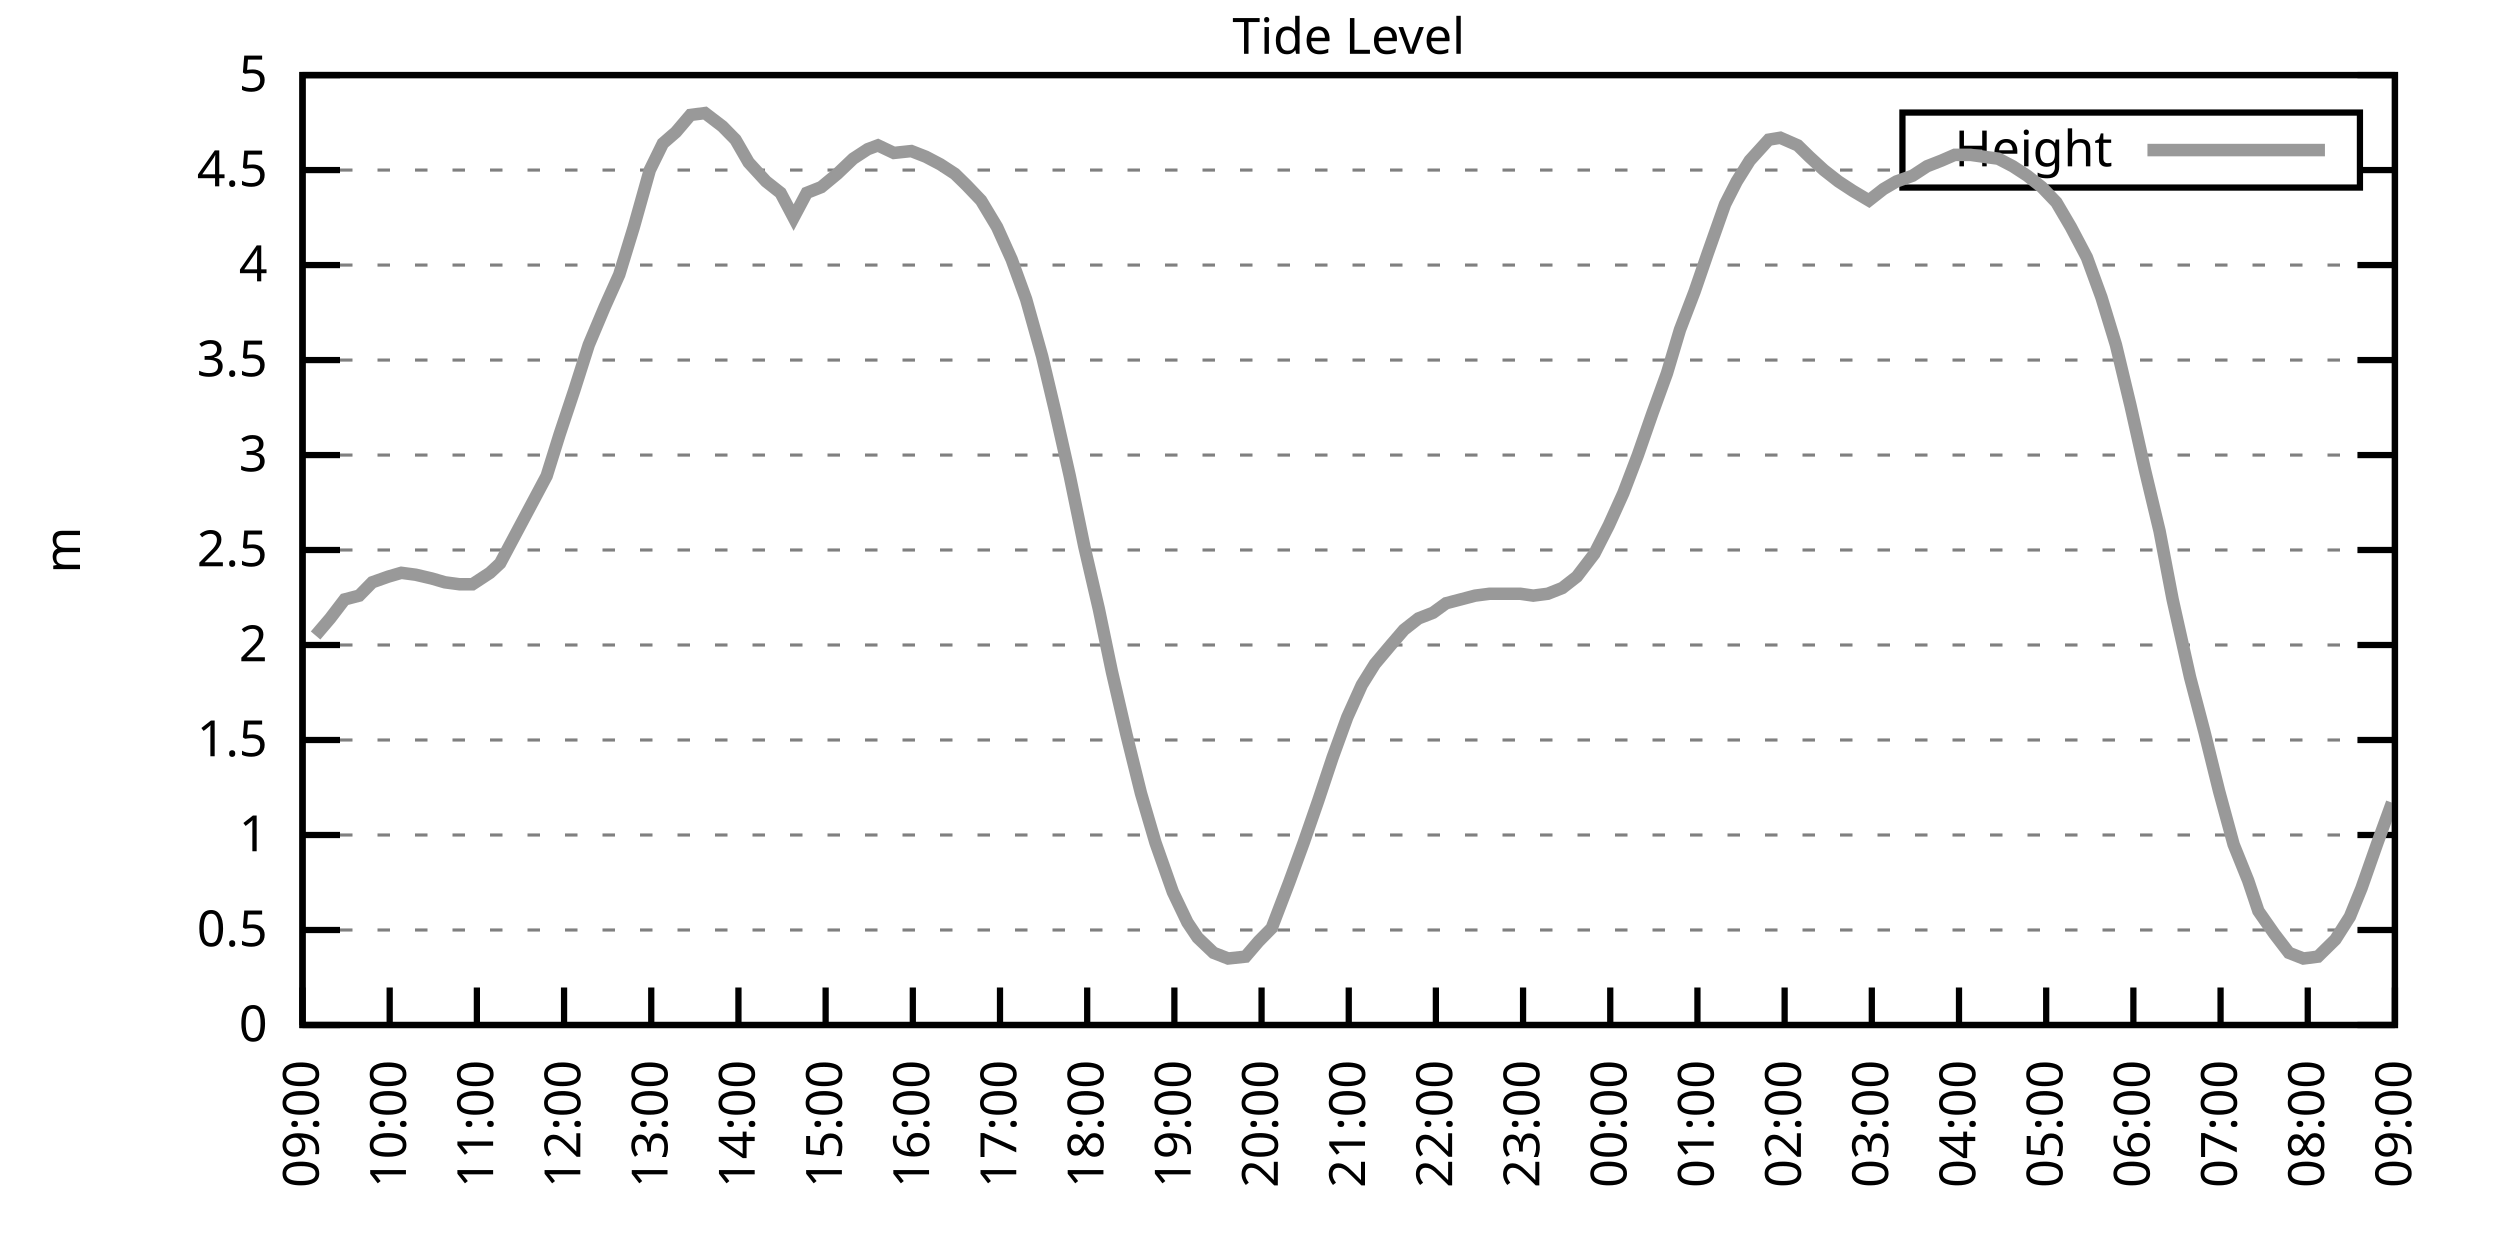
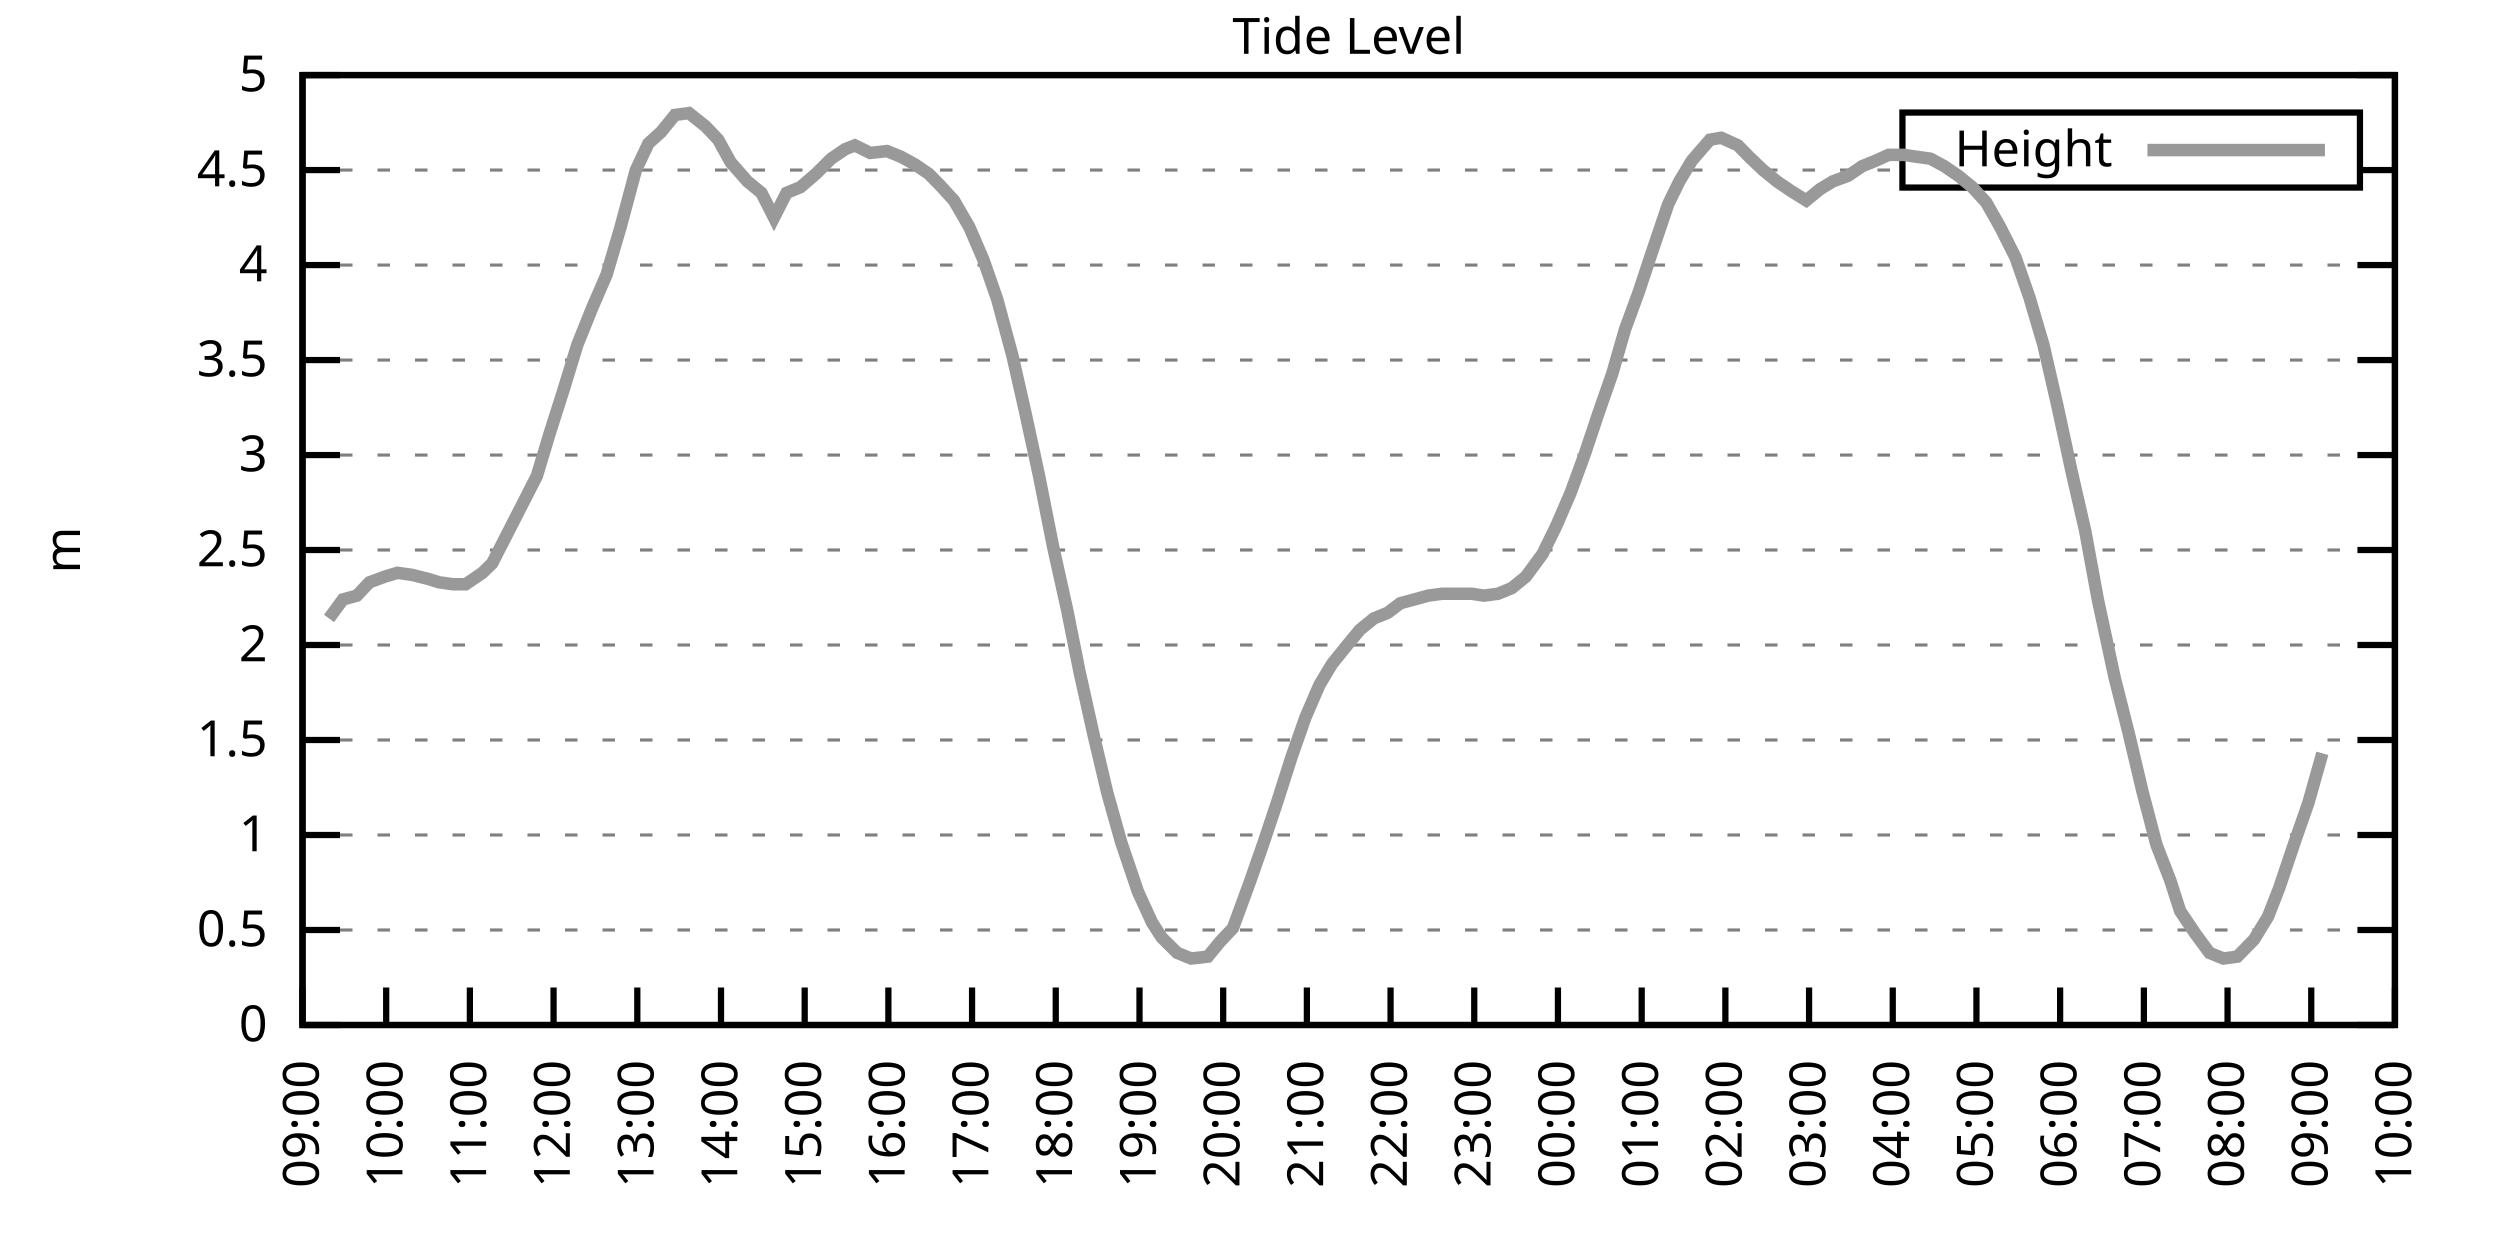
<svg xmlns="http://www.w3.org/2000/svg" xmlns:xlink="http://www.w3.org/1999/xlink" width="400" height="200" viewBox="0 0 400 200">
  <g id="gnuplot_canvas">
    <rect x="0" y="0" width="400" height="200" fill="none" />
    <defs>
      <circle id="gpDot" r="0.5" stroke-width="0.5" stroke="currentColor" />
      <path id="gpPt0" stroke-width="0.333" stroke="currentColor" d="M-1,0 h2 M0,-1 v2" />
      <path id="gpPt1" stroke-width="0.333" stroke="currentColor" d="M-1,-1 L1,1 M1,-1 L-1,1" />
      <path id="gpPt2" stroke-width="0.333" stroke="currentColor" d="M-1,0 L1,0 M0,-1 L0,1 M-1,-1 L1,1 M-1,1 L1,-1" />
      <rect id="gpPt3" stroke-width="0.333" stroke="currentColor" x="-1" y="-1" width="2" height="2" />
      <rect id="gpPt4" stroke-width="0.333" stroke="currentColor" fill="currentColor" x="-1" y="-1" width="2" height="2" />
      <circle id="gpPt5" stroke-width="0.333" stroke="currentColor" cx="0" cy="0" r="1" />
      <use xlink:href="#gpPt5" id="gpPt6" fill="currentColor" stroke="none" />
      <path id="gpPt7" stroke-width="0.333" stroke="currentColor" d="M0,-1.33 L-1.33,0.67 L1.33,0.67 z" />
      <use xlink:href="#gpPt7" id="gpPt8" fill="currentColor" stroke="none" />
      <use xlink:href="#gpPt7" id="gpPt9" stroke="currentColor" transform="rotate(180)" />
      <use xlink:href="#gpPt9" id="gpPt10" fill="currentColor" stroke="none" />
      <use xlink:href="#gpPt3" id="gpPt11" stroke="currentColor" transform="rotate(45)" />
      <use xlink:href="#gpPt11" id="gpPt12" fill="currentColor" stroke="none" />
      <path id="gpPt13" stroke-width="0.333" stroke="currentColor" d="M0,1.330 L1.265,0.411 L0.782,-1.067 L-0.782,-1.076 L-1.265,0.411 z" />
      <use xlink:href="#gpPt13" id="gpPt14" fill="currentColor" stroke="none" />
      <filter id="textbox" filterUnits="objectBoundingBox" x="0" y="0" height="1" width="1">
        <feFlood flood-color="white" flood-opacity="1" result="bgnd" />
        <feComposite in="SourceGraphic" in2="bgnd" operator="atop" />
      </filter>
      <filter id="greybox" filterUnits="objectBoundingBox" x="0" y="0" height="1" width="1">
        <feFlood flood-color="lightgrey" flood-opacity="1" result="grey" />
        <feComposite in="SourceGraphic" in2="grey" operator="atop" />
      </filter>
    </defs>
    <g fill="none" color="white" stroke="currentColor" stroke-width="1.00" stroke-linecap="butt" stroke-linejoin="miter">
</g>
    <g fill="none" color="black" stroke="currentColor" stroke-width="1.00" stroke-linecap="butt" stroke-linejoin="miter">
      <g stroke="none" shape-rendering="crispEdges">
        <polygon fill="rgb(255, 255, 255)" points="48.40,164.00 383.18,164.00 383.18,12.02 48.40,12.02 " />
      </g>
    </g>
    <g fill="none" color="black" stroke="currentColor" stroke-width="1.00" stroke-linecap="butt" stroke-linejoin="miter">
</g>
    <g fill="none" color="black" stroke="black" stroke-width="0.50" stroke-linecap="butt" stroke-linejoin="miter">
</g>
    <g fill="none" color="gray" stroke="currentColor" stroke-width="0.50" stroke-linecap="butt" stroke-linejoin="miter">
      <path stroke="gray" stroke-dasharray="2,4" class="gridline" d="M48.40,164.00 L383.19,164.00  " />
    </g>
    <g fill="none" color="gray" stroke="gray" stroke-width="1.00" stroke-linecap="butt" stroke-linejoin="miter">
</g>
    <g fill="none" color="black" stroke="currentColor" stroke-width="1.00" stroke-linecap="butt" stroke-linejoin="miter">
      <path stroke="black" d="M48.40,164.00 L54.40,164.00 M383.19,164.00 L377.19,164.00  " />
      <g transform="translate(42.80,166.60)" stroke="none" fill="black" font-family="Sans" font-size="8.00" text-anchor="end">
        <text>
          <tspan font-family="Sans"> 0</tspan>
        </text>
      </g>
    </g>
    <g fill="none" color="black" stroke="currentColor" stroke-width="1.00" stroke-linecap="butt" stroke-linejoin="miter">
</g>
    <g fill="none" color="black" stroke="black" stroke-width="0.50" stroke-linecap="butt" stroke-linejoin="miter">
</g>
    <g fill="none" color="gray" stroke="currentColor" stroke-width="0.50" stroke-linecap="butt" stroke-linejoin="miter">
      <path stroke="gray" stroke-dasharray="2,4" class="gridline" d="M48.40,148.80 L383.19,148.80  " />
    </g>
    <g fill="none" color="gray" stroke="gray" stroke-width="1.00" stroke-linecap="butt" stroke-linejoin="miter">
</g>
    <g fill="none" color="black" stroke="currentColor" stroke-width="1.00" stroke-linecap="butt" stroke-linejoin="miter">
      <path stroke="black" d="M48.40,148.80 L54.40,148.80 M383.19,148.80 L377.19,148.80  " />
      <g transform="translate(42.80,151.40)" stroke="none" fill="black" font-family="Sans" font-size="8.00" text-anchor="end">
        <text>
          <tspan font-family="Sans"> 0.5</tspan>
        </text>
      </g>
    </g>
    <g fill="none" color="black" stroke="currentColor" stroke-width="1.00" stroke-linecap="butt" stroke-linejoin="miter">
</g>
    <g fill="none" color="black" stroke="black" stroke-width="0.50" stroke-linecap="butt" stroke-linejoin="miter">
</g>
    <g fill="none" color="gray" stroke="currentColor" stroke-width="0.50" stroke-linecap="butt" stroke-linejoin="miter">
      <path stroke="gray" stroke-dasharray="2,4" class="gridline" d="M48.40,133.60 L383.19,133.60  " />
    </g>
    <g fill="none" color="gray" stroke="gray" stroke-width="1.00" stroke-linecap="butt" stroke-linejoin="miter">
</g>
    <g fill="none" color="black" stroke="currentColor" stroke-width="1.00" stroke-linecap="butt" stroke-linejoin="miter">
      <path stroke="black" d="M48.40,133.60 L54.40,133.60 M383.19,133.60 L377.19,133.60  " />
      <g transform="translate(42.80,136.20)" stroke="none" fill="black" font-family="Sans" font-size="8.00" text-anchor="end">
        <text>
          <tspan font-family="Sans"> 1</tspan>
        </text>
      </g>
    </g>
    <g fill="none" color="black" stroke="currentColor" stroke-width="1.00" stroke-linecap="butt" stroke-linejoin="miter">
</g>
    <g fill="none" color="black" stroke="black" stroke-width="0.50" stroke-linecap="butt" stroke-linejoin="miter">
</g>
    <g fill="none" color="gray" stroke="currentColor" stroke-width="0.50" stroke-linecap="butt" stroke-linejoin="miter">
      <path stroke="gray" stroke-dasharray="2,4" class="gridline" d="M48.40,118.40 L383.19,118.40  " />
    </g>
    <g fill="none" color="gray" stroke="gray" stroke-width="1.00" stroke-linecap="butt" stroke-linejoin="miter">
</g>
    <g fill="none" color="black" stroke="currentColor" stroke-width="1.00" stroke-linecap="butt" stroke-linejoin="miter">
      <path stroke="black" d="M48.40,118.40 L54.40,118.40 M383.19,118.40 L377.19,118.40  " />
      <g transform="translate(42.80,121.00)" stroke="none" fill="black" font-family="Sans" font-size="8.00" text-anchor="end">
        <text>
          <tspan font-family="Sans"> 1.5</tspan>
        </text>
      </g>
    </g>
    <g fill="none" color="black" stroke="currentColor" stroke-width="1.00" stroke-linecap="butt" stroke-linejoin="miter">
</g>
    <g fill="none" color="black" stroke="black" stroke-width="0.50" stroke-linecap="butt" stroke-linejoin="miter">
</g>
    <g fill="none" color="gray" stroke="currentColor" stroke-width="0.50" stroke-linecap="butt" stroke-linejoin="miter">
      <path stroke="gray" stroke-dasharray="2,4" class="gridline" d="M48.40,103.20 L383.19,103.20  " />
    </g>
    <g fill="none" color="gray" stroke="gray" stroke-width="1.00" stroke-linecap="butt" stroke-linejoin="miter">
</g>
    <g fill="none" color="black" stroke="currentColor" stroke-width="1.00" stroke-linecap="butt" stroke-linejoin="miter">
      <path stroke="black" d="M48.40,103.20 L54.40,103.20 M383.19,103.20 L377.19,103.20  " />
      <g transform="translate(42.80,105.80)" stroke="none" fill="black" font-family="Sans" font-size="8.00" text-anchor="end">
        <text>
          <tspan font-family="Sans"> 2</tspan>
        </text>
      </g>
    </g>
    <g fill="none" color="black" stroke="currentColor" stroke-width="1.00" stroke-linecap="butt" stroke-linejoin="miter">
</g>
    <g fill="none" color="black" stroke="black" stroke-width="0.50" stroke-linecap="butt" stroke-linejoin="miter">
</g>
    <g fill="none" color="gray" stroke="currentColor" stroke-width="0.50" stroke-linecap="butt" stroke-linejoin="miter">
      <path stroke="gray" stroke-dasharray="2,4" class="gridline" d="M48.40,88.00 L383.19,88.00  " />
    </g>
    <g fill="none" color="gray" stroke="gray" stroke-width="1.00" stroke-linecap="butt" stroke-linejoin="miter">
</g>
    <g fill="none" color="black" stroke="currentColor" stroke-width="1.00" stroke-linecap="butt" stroke-linejoin="miter">
      <path stroke="black" d="M48.40,88.00 L54.40,88.00 M383.19,88.00 L377.19,88.00  " />
      <g transform="translate(42.80,90.60)" stroke="none" fill="black" font-family="Sans" font-size="8.00" text-anchor="end">
        <text>
          <tspan font-family="Sans"> 2.5</tspan>
        </text>
      </g>
    </g>
    <g fill="none" color="black" stroke="currentColor" stroke-width="1.00" stroke-linecap="butt" stroke-linejoin="miter">
</g>
    <g fill="none" color="black" stroke="black" stroke-width="0.50" stroke-linecap="butt" stroke-linejoin="miter">
</g>
    <g fill="none" color="gray" stroke="currentColor" stroke-width="0.50" stroke-linecap="butt" stroke-linejoin="miter">
      <path stroke="gray" stroke-dasharray="2,4" class="gridline" d="M48.40,72.81 L383.19,72.81  " />
    </g>
    <g fill="none" color="gray" stroke="gray" stroke-width="1.00" stroke-linecap="butt" stroke-linejoin="miter">
</g>
    <g fill="none" color="black" stroke="currentColor" stroke-width="1.00" stroke-linecap="butt" stroke-linejoin="miter">
      <path stroke="black" d="M48.40,72.81 L54.40,72.81 M383.19,72.81 L377.19,72.81  " />
      <g transform="translate(42.80,75.41)" stroke="none" fill="black" font-family="Sans" font-size="8.00" text-anchor="end">
        <text>
          <tspan font-family="Sans"> 3</tspan>
        </text>
      </g>
    </g>
    <g fill="none" color="black" stroke="currentColor" stroke-width="1.00" stroke-linecap="butt" stroke-linejoin="miter">
</g>
    <g fill="none" color="black" stroke="black" stroke-width="0.50" stroke-linecap="butt" stroke-linejoin="miter">
</g>
    <g fill="none" color="gray" stroke="currentColor" stroke-width="0.50" stroke-linecap="butt" stroke-linejoin="miter">
      <path stroke="gray" stroke-dasharray="2,4" class="gridline" d="M48.40,57.61 L383.19,57.61  " />
    </g>
    <g fill="none" color="gray" stroke="gray" stroke-width="1.00" stroke-linecap="butt" stroke-linejoin="miter">
</g>
    <g fill="none" color="black" stroke="currentColor" stroke-width="1.00" stroke-linecap="butt" stroke-linejoin="miter">
      <path stroke="black" d="M48.40,57.61 L54.40,57.61 M383.19,57.61 L377.19,57.61  " />
      <g transform="translate(42.80,60.21)" stroke="none" fill="black" font-family="Sans" font-size="8.00" text-anchor="end">
        <text>
          <tspan font-family="Sans"> 3.5</tspan>
        </text>
      </g>
    </g>
    <g fill="none" color="black" stroke="currentColor" stroke-width="1.00" stroke-linecap="butt" stroke-linejoin="miter">
</g>
    <g fill="none" color="black" stroke="black" stroke-width="0.50" stroke-linecap="butt" stroke-linejoin="miter">
</g>
    <g fill="none" color="gray" stroke="currentColor" stroke-width="0.50" stroke-linecap="butt" stroke-linejoin="miter">
      <path stroke="gray" stroke-dasharray="2,4" class="gridline" d="M48.40,42.41 L383.19,42.41  " />
    </g>
    <g fill="none" color="gray" stroke="gray" stroke-width="1.00" stroke-linecap="butt" stroke-linejoin="miter">
</g>
    <g fill="none" color="black" stroke="currentColor" stroke-width="1.00" stroke-linecap="butt" stroke-linejoin="miter">
      <path stroke="black" d="M48.40,42.41 L54.40,42.41 M383.19,42.41 L377.19,42.41  " />
      <g transform="translate(42.80,45.01)" stroke="none" fill="black" font-family="Sans" font-size="8.00" text-anchor="end">
        <text>
          <tspan font-family="Sans"> 4</tspan>
        </text>
      </g>
    </g>
    <g fill="none" color="black" stroke="currentColor" stroke-width="1.00" stroke-linecap="butt" stroke-linejoin="miter">
</g>
    <g fill="none" color="black" stroke="black" stroke-width="0.50" stroke-linecap="butt" stroke-linejoin="miter">
</g>
    <g fill="none" color="gray" stroke="currentColor" stroke-width="0.50" stroke-linecap="butt" stroke-linejoin="miter">
      <path stroke="gray" stroke-dasharray="2,4" class="gridline" d="M48.40,27.21 L304.39,27.21 M377.59,27.21 L383.19,27.21  " />
    </g>
    <g fill="none" color="gray" stroke="gray" stroke-width="1.00" stroke-linecap="butt" stroke-linejoin="miter">
</g>
    <g fill="none" color="black" stroke="currentColor" stroke-width="1.00" stroke-linecap="butt" stroke-linejoin="miter">
      <path stroke="black" d="M48.40,27.21 L54.40,27.21 M383.19,27.21 L377.19,27.21  " />
      <g transform="translate(42.80,29.81)" stroke="none" fill="black" font-family="Sans" font-size="8.00" text-anchor="end">
        <text>
          <tspan font-family="Sans"> 4.5</tspan>
        </text>
      </g>
    </g>
    <g fill="none" color="black" stroke="currentColor" stroke-width="1.00" stroke-linecap="butt" stroke-linejoin="miter">
</g>
    <g fill="none" color="black" stroke="black" stroke-width="0.50" stroke-linecap="butt" stroke-linejoin="miter">
</g>
    <g fill="none" color="gray" stroke="currentColor" stroke-width="0.50" stroke-linecap="butt" stroke-linejoin="miter">
      <path stroke="gray" stroke-dasharray="2,4" class="gridline" d="M48.40,12.01 L383.19,12.01  " />
    </g>
    <g fill="none" color="gray" stroke="gray" stroke-width="1.00" stroke-linecap="butt" stroke-linejoin="miter">
</g>
    <g fill="none" color="black" stroke="currentColor" stroke-width="1.00" stroke-linecap="butt" stroke-linejoin="miter">
      <path stroke="black" d="M48.40,12.01 L54.40,12.01 M383.19,12.01 L377.19,12.01  " />
      <g transform="translate(42.80,14.61)" stroke="none" fill="black" font-family="Sans" font-size="8.00" text-anchor="end">
        <text>
          <tspan font-family="Sans"> 5</tspan>
        </text>
      </g>
    </g>
    <g fill="none" color="black" stroke="currentColor" stroke-width="1.00" stroke-linecap="butt" stroke-linejoin="miter">
      <path stroke="black" d="M48.40,164.00 L48.40,158.00  " />
      <g transform="translate(51.00,169.60) rotate(270.00)" stroke="none" fill="black" font-family="Sans" font-size="8.00" text-anchor="end">
        <text>
          <tspan font-family="Sans">09:00</tspan>
        </text>
      </g>
    </g>
    <g fill="none" color="black" stroke="currentColor" stroke-width="1.00" stroke-linecap="butt" stroke-linejoin="miter">
-       <path stroke="black" d="M62.35,164.00 L62.35,158.00  " />
-       <g transform="translate(64.95,169.60) rotate(270.00)" stroke="none" fill="black" font-family="Sans" font-size="8.00" text-anchor="end">
+       <path stroke="black" d="M61.79,164.00 L61.79,158.00  " />
+       <g transform="translate(64.39,169.60) rotate(270.00)" stroke="none" fill="black" font-family="Sans" font-size="8.00" text-anchor="end">
        <text>
          <tspan font-family="Sans">10:00</tspan>
        </text>
      </g>
    </g>
    <g fill="none" color="black" stroke="currentColor" stroke-width="1.00" stroke-linecap="butt" stroke-linejoin="miter">
-       <path stroke="black" d="M76.30,164.00 L76.30,158.00  " />
-       <g transform="translate(78.90,169.60) rotate(270.00)" stroke="none" fill="black" font-family="Sans" font-size="8.00" text-anchor="end">
+       <path stroke="black" d="M75.18,164.00 L75.18,158.00  " />
+       <g transform="translate(77.78,169.60) rotate(270.00)" stroke="none" fill="black" font-family="Sans" font-size="8.00" text-anchor="end">
        <text>
          <tspan font-family="Sans">11:00</tspan>
        </text>
      </g>
    </g>
    <g fill="none" color="black" stroke="currentColor" stroke-width="1.00" stroke-linecap="butt" stroke-linejoin="miter">
-       <path stroke="black" d="M90.25,164.00 L90.25,158.00  " />
-       <g transform="translate(92.85,169.60) rotate(270.00)" stroke="none" fill="black" font-family="Sans" font-size="8.00" text-anchor="end">
+       <path stroke="black" d="M88.57,164.00 L88.57,158.00  " />
+       <g transform="translate(91.17,169.60) rotate(270.00)" stroke="none" fill="black" font-family="Sans" font-size="8.00" text-anchor="end">
        <text>
          <tspan font-family="Sans">12:00</tspan>
        </text>
      </g>
    </g>
    <g fill="none" color="black" stroke="currentColor" stroke-width="1.00" stroke-linecap="butt" stroke-linejoin="miter">
-       <path stroke="black" d="M104.20,164.00 L104.20,158.00  " />
-       <g transform="translate(106.80,169.60) rotate(270.00)" stroke="none" fill="black" font-family="Sans" font-size="8.00" text-anchor="end">
+       <path stroke="black" d="M101.97,164.00 L101.97,158.00  " />
+       <g transform="translate(104.57,169.60) rotate(270.00)" stroke="none" fill="black" font-family="Sans" font-size="8.00" text-anchor="end">
        <text>
          <tspan font-family="Sans">13:00</tspan>
        </text>
      </g>
    </g>
    <g fill="none" color="black" stroke="currentColor" stroke-width="1.00" stroke-linecap="butt" stroke-linejoin="miter">
-       <path stroke="black" d="M118.15,164.00 L118.15,158.00  " />
-       <g transform="translate(120.75,169.60) rotate(270.00)" stroke="none" fill="black" font-family="Sans" font-size="8.00" text-anchor="end">
+       <path stroke="black" d="M115.36,164.00 L115.36,158.00  " />
+       <g transform="translate(117.96,169.60) rotate(270.00)" stroke="none" fill="black" font-family="Sans" font-size="8.00" text-anchor="end">
        <text>
          <tspan font-family="Sans">14:00</tspan>
        </text>
      </g>
    </g>
    <g fill="none" color="black" stroke="currentColor" stroke-width="1.00" stroke-linecap="butt" stroke-linejoin="miter">
-       <path stroke="black" d="M132.10,164.00 L132.10,158.00  " />
-       <g transform="translate(134.70,169.60) rotate(270.00)" stroke="none" fill="black" font-family="Sans" font-size="8.00" text-anchor="end">
+       <path stroke="black" d="M128.75,164.00 L128.75,158.00  " />
+       <g transform="translate(131.35,169.60) rotate(270.00)" stroke="none" fill="black" font-family="Sans" font-size="8.00" text-anchor="end">
        <text>
          <tspan font-family="Sans">15:00</tspan>
        </text>
      </g>
    </g>
    <g fill="none" color="black" stroke="currentColor" stroke-width="1.00" stroke-linecap="butt" stroke-linejoin="miter">
-       <path stroke="black" d="M146.05,164.00 L146.05,158.00  " />
-       <g transform="translate(148.65,169.60) rotate(270.00)" stroke="none" fill="black" font-family="Sans" font-size="8.00" text-anchor="end">
+       <path stroke="black" d="M142.14,164.00 L142.14,158.00  " />
+       <g transform="translate(144.74,169.60) rotate(270.00)" stroke="none" fill="black" font-family="Sans" font-size="8.00" text-anchor="end">
        <text>
          <tspan font-family="Sans">16:00</tspan>
        </text>
      </g>
    </g>
    <g fill="none" color="black" stroke="currentColor" stroke-width="1.00" stroke-linecap="butt" stroke-linejoin="miter">
-       <path stroke="black" d="M160.00,164.00 L160.00,158.00  " />
-       <g transform="translate(162.60,169.60) rotate(270.00)" stroke="none" fill="black" font-family="Sans" font-size="8.00" text-anchor="end">
+       <path stroke="black" d="M155.53,164.00 L155.53,158.00  " />
+       <g transform="translate(158.13,169.60) rotate(270.00)" stroke="none" fill="black" font-family="Sans" font-size="8.00" text-anchor="end">
        <text>
          <tspan font-family="Sans">17:00</tspan>
        </text>
      </g>
    </g>
    <g fill="none" color="black" stroke="currentColor" stroke-width="1.00" stroke-linecap="butt" stroke-linejoin="miter">
-       <path stroke="black" d="M173.95,164.00 L173.95,158.00  " />
-       <g transform="translate(176.55,169.60) rotate(270.00)" stroke="none" fill="black" font-family="Sans" font-size="8.00" text-anchor="end">
+       <path stroke="black" d="M168.92,164.00 L168.92,158.00  " />
+       <g transform="translate(171.52,169.60) rotate(270.00)" stroke="none" fill="black" font-family="Sans" font-size="8.00" text-anchor="end">
        <text>
          <tspan font-family="Sans">18:00</tspan>
        </text>
      </g>
    </g>
    <g fill="none" color="black" stroke="currentColor" stroke-width="1.00" stroke-linecap="butt" stroke-linejoin="miter">
-       <path stroke="black" d="M187.90,164.00 L187.90,158.00  " />
-       <g transform="translate(190.50,169.60) rotate(270.00)" stroke="none" fill="black" font-family="Sans" font-size="8.00" text-anchor="end">
+       <path stroke="black" d="M182.32,164.00 L182.32,158.00  " />
+       <g transform="translate(184.92,169.60) rotate(270.00)" stroke="none" fill="black" font-family="Sans" font-size="8.00" text-anchor="end">
        <text>
          <tspan font-family="Sans">19:00</tspan>
        </text>
      </g>
    </g>
    <g fill="none" color="black" stroke="currentColor" stroke-width="1.00" stroke-linecap="butt" stroke-linejoin="miter">
-       <path stroke="black" d="M201.85,164.00 L201.85,158.00  " />
-       <g transform="translate(204.45,169.60) rotate(270.00)" stroke="none" fill="black" font-family="Sans" font-size="8.00" text-anchor="end">
+       <path stroke="black" d="M195.71,164.00 L195.71,158.00  " />
+       <g transform="translate(198.31,169.60) rotate(270.00)" stroke="none" fill="black" font-family="Sans" font-size="8.00" text-anchor="end">
        <text>
          <tspan font-family="Sans">20:00</tspan>
        </text>
      </g>
    </g>
    <g fill="none" color="black" stroke="currentColor" stroke-width="1.00" stroke-linecap="butt" stroke-linejoin="miter">
-       <path stroke="black" d="M215.80,164.00 L215.80,158.00  " />
-       <g transform="translate(218.40,169.60) rotate(270.00)" stroke="none" fill="black" font-family="Sans" font-size="8.00" text-anchor="end">
+       <path stroke="black" d="M209.10,164.00 L209.10,158.00  " />
+       <g transform="translate(211.70,169.60) rotate(270.00)" stroke="none" fill="black" font-family="Sans" font-size="8.00" text-anchor="end">
        <text>
          <tspan font-family="Sans">21:00</tspan>
        </text>
      </g>
    </g>
    <g fill="none" color="black" stroke="currentColor" stroke-width="1.00" stroke-linecap="butt" stroke-linejoin="miter">
-       <path stroke="black" d="M229.74,164.00 L229.74,158.00  " />
-       <g transform="translate(232.34,169.60) rotate(270.00)" stroke="none" fill="black" font-family="Sans" font-size="8.00" text-anchor="end">
+       <path stroke="black" d="M222.49,164.00 L222.49,158.00  " />
+       <g transform="translate(225.09,169.60) rotate(270.00)" stroke="none" fill="black" font-family="Sans" font-size="8.00" text-anchor="end">
        <text>
          <tspan font-family="Sans">22:00</tspan>
        </text>
      </g>
    </g>
    <g fill="none" color="black" stroke="currentColor" stroke-width="1.00" stroke-linecap="butt" stroke-linejoin="miter">
-       <path stroke="black" d="M243.69,164.00 L243.69,158.00  " />
-       <g transform="translate(246.29,169.60) rotate(270.00)" stroke="none" fill="black" font-family="Sans" font-size="8.00" text-anchor="end">
+       <path stroke="black" d="M235.88,164.00 L235.88,158.00  " />
+       <g transform="translate(238.48,169.60) rotate(270.00)" stroke="none" fill="black" font-family="Sans" font-size="8.00" text-anchor="end">
        <text>
          <tspan font-family="Sans">23:00</tspan>
        </text>
      </g>
    </g>
    <g fill="none" color="black" stroke="currentColor" stroke-width="1.00" stroke-linecap="butt" stroke-linejoin="miter">
-       <path stroke="black" d="M257.64,164.00 L257.64,158.00  " />
-       <g transform="translate(260.24,169.60) rotate(270.00)" stroke="none" fill="black" font-family="Sans" font-size="8.00" text-anchor="end">
+       <path stroke="black" d="M249.27,164.00 L249.27,158.00  " />
+       <g transform="translate(251.87,169.60) rotate(270.00)" stroke="none" fill="black" font-family="Sans" font-size="8.00" text-anchor="end">
        <text>
          <tspan font-family="Sans">00:00</tspan>
        </text>
      </g>
    </g>
    <g fill="none" color="black" stroke="currentColor" stroke-width="1.00" stroke-linecap="butt" stroke-linejoin="miter">
-       <path stroke="black" d="M271.59,164.00 L271.59,158.00  " />
-       <g transform="translate(274.19,169.60) rotate(270.00)" stroke="none" fill="black" font-family="Sans" font-size="8.00" text-anchor="end">
+       <path stroke="black" d="M262.67,164.00 L262.67,158.00  " />
+       <g transform="translate(265.27,169.60) rotate(270.00)" stroke="none" fill="black" font-family="Sans" font-size="8.00" text-anchor="end">
        <text>
          <tspan font-family="Sans">01:00</tspan>
        </text>
      </g>
    </g>
    <g fill="none" color="black" stroke="currentColor" stroke-width="1.00" stroke-linecap="butt" stroke-linejoin="miter">
-       <path stroke="black" d="M285.54,164.00 L285.54,158.00  " />
-       <g transform="translate(288.14,169.60) rotate(270.00)" stroke="none" fill="black" font-family="Sans" font-size="8.00" text-anchor="end">
+       <path stroke="black" d="M276.06,164.00 L276.06,158.00  " />
+       <g transform="translate(278.66,169.60) rotate(270.00)" stroke="none" fill="black" font-family="Sans" font-size="8.00" text-anchor="end">
        <text>
          <tspan font-family="Sans">02:00</tspan>
        </text>
      </g>
    </g>
    <g fill="none" color="black" stroke="currentColor" stroke-width="1.00" stroke-linecap="butt" stroke-linejoin="miter">
-       <path stroke="black" d="M299.49,164.00 L299.49,158.00  " />
-       <g transform="translate(302.09,169.60) rotate(270.00)" stroke="none" fill="black" font-family="Sans" font-size="8.00" text-anchor="end">
+       <path stroke="black" d="M289.45,164.00 L289.45,158.00  " />
+       <g transform="translate(292.05,169.60) rotate(270.00)" stroke="none" fill="black" font-family="Sans" font-size="8.00" text-anchor="end">
        <text>
          <tspan font-family="Sans">03:00</tspan>
        </text>
      </g>
    </g>
    <g fill="none" color="black" stroke="currentColor" stroke-width="1.00" stroke-linecap="butt" stroke-linejoin="miter">
-       <path stroke="black" d="M313.44,164.00 L313.44,158.00  " />
-       <g transform="translate(316.04,169.60) rotate(270.00)" stroke="none" fill="black" font-family="Sans" font-size="8.00" text-anchor="end">
+       <path stroke="black" d="M302.84,164.00 L302.84,158.00  " />
+       <g transform="translate(305.44,169.60) rotate(270.00)" stroke="none" fill="black" font-family="Sans" font-size="8.00" text-anchor="end">
        <text>
          <tspan font-family="Sans">04:00</tspan>
        </text>
      </g>
    </g>
    <g fill="none" color="black" stroke="currentColor" stroke-width="1.00" stroke-linecap="butt" stroke-linejoin="miter">
-       <path stroke="black" d="M327.39,164.00 L327.39,158.00  " />
-       <g transform="translate(329.99,169.60) rotate(270.00)" stroke="none" fill="black" font-family="Sans" font-size="8.00" text-anchor="end">
+       <path stroke="black" d="M316.23,164.00 L316.23,158.00  " />
+       <g transform="translate(318.83,169.60) rotate(270.00)" stroke="none" fill="black" font-family="Sans" font-size="8.00" text-anchor="end">
        <text>
          <tspan font-family="Sans">05:00</tspan>
        </text>
      </g>
    </g>
    <g fill="none" color="black" stroke="currentColor" stroke-width="1.00" stroke-linecap="butt" stroke-linejoin="miter">
-       <path stroke="black" d="M341.34,164.00 L341.34,158.00  " />
-       <g transform="translate(343.94,169.60) rotate(270.00)" stroke="none" fill="black" font-family="Sans" font-size="8.00" text-anchor="end">
+       <path stroke="black" d="M329.62,164.00 L329.62,158.00  " />
+       <g transform="translate(332.22,169.60) rotate(270.00)" stroke="none" fill="black" font-family="Sans" font-size="8.00" text-anchor="end">
        <text>
          <tspan font-family="Sans">06:00</tspan>
        </text>
      </g>
    </g>
    <g fill="none" color="black" stroke="currentColor" stroke-width="1.00" stroke-linecap="butt" stroke-linejoin="miter">
-       <path stroke="black" d="M355.29,164.00 L355.29,158.00  " />
-       <g transform="translate(357.89,169.60) rotate(270.00)" stroke="none" fill="black" font-family="Sans" font-size="8.00" text-anchor="end">
+       <path stroke="black" d="M343.02,164.00 L343.02,158.00  " />
+       <g transform="translate(345.62,169.60) rotate(270.00)" stroke="none" fill="black" font-family="Sans" font-size="8.00" text-anchor="end">
        <text>
          <tspan font-family="Sans">07:00</tspan>
        </text>
      </g>
    </g>
    <g fill="none" color="black" stroke="currentColor" stroke-width="1.00" stroke-linecap="butt" stroke-linejoin="miter">
-       <path stroke="black" d="M369.24,164.00 L369.24,158.00  " />
-       <g transform="translate(371.84,169.60) rotate(270.00)" stroke="none" fill="black" font-family="Sans" font-size="8.00" text-anchor="end">
+       <path stroke="black" d="M356.41,164.00 L356.41,158.00  " />
+       <g transform="translate(359.01,169.60) rotate(270.00)" stroke="none" fill="black" font-family="Sans" font-size="8.00" text-anchor="end">
        <text>
          <tspan font-family="Sans">08:00</tspan>
+         </text>
+       </g>
+     </g>
+     <g fill="none" color="black" stroke="currentColor" stroke-width="1.00" stroke-linecap="butt" stroke-linejoin="miter">
+       <path stroke="black" d="M369.80,164.00 L369.80,158.00  " />
+       <g transform="translate(372.40,169.60) rotate(270.00)" stroke="none" fill="black" font-family="Sans" font-size="8.00" text-anchor="end">
+         <text>
+           <tspan font-family="Sans">09:00</tspan>
        </text>
      </g>
    </g>
    <g fill="none" color="black" stroke="currentColor" stroke-width="1.00" stroke-linecap="butt" stroke-linejoin="miter">
      <path stroke="black" d="M383.19,164.00 L383.19,158.00  " />
      <g transform="translate(385.79,169.60) rotate(270.00)" stroke="none" fill="black" font-family="Sans" font-size="8.00" text-anchor="end">
        <text>
-           <tspan font-family="Sans">09:00</tspan>
+           <tspan font-family="Sans">10:00</tspan>
        </text>
      </g>
    </g>
    <g fill="none" color="black" stroke="currentColor" stroke-width="1.00" stroke-linecap="butt" stroke-linejoin="miter">
</g>
    <g fill="none" color="black" stroke="currentColor" stroke-width="1.00" stroke-linecap="butt" stroke-linejoin="miter">
      <path stroke="black" d="M48.40,12.01 L48.40,164.00 L383.19,164.00 L383.19,12.01 L48.40,12.01 Z  " />
    </g>
    <g fill="none" color="black" stroke="currentColor" stroke-width="1.00" stroke-linecap="butt" stroke-linejoin="miter">
</g>
    <g fill="none" color="black" stroke="currentColor" stroke-width="1.00" stroke-linecap="butt" stroke-linejoin="miter">
      <path stroke="black" d="M304.39,30.01 L304.39,18.01 L377.59,18.01 L377.59,30.01 L304.39,30.01 Z  " />
    </g>
    <g id="Tide_level_plot_1">
      <g fill="none" color="white" stroke="black" stroke-width="2.00" stroke-linecap="butt" stroke-linejoin="miter">
</g>
      <g fill="none" color="black" stroke="currentColor" stroke-width="2.00" stroke-linecap="butt" stroke-linejoin="miter">
        <g transform="translate(337.99,26.61)" stroke="none" fill="black" font-family="Sans" font-size="8.00" text-anchor="end">
          <text>
            <tspan font-family="Sans">Height</tspan>
          </text>
        </g>
      </g>
      <g fill="none" color="black" stroke="currentColor" stroke-width="2.00" stroke-linecap="butt" stroke-linejoin="miter">
-         <path stroke="rgb(153, 153, 153)" d="M343.59,24.01 L371.99,24.01 M50.49,101.68 L52.82,98.95 L55.14,95.91 L57.47,95.30 L59.56,93.17 L62.12,92.26   L64.21,91.65 L66.53,91.96 L69.09,92.56 L71.18,93.17 L73.51,93.48 L75.60,93.48 L78.39,91.65 L80.02,90.13   L87.46,76.15 L89.55,69.46 L91.88,62.47 L94.20,55.18 L96.76,49.10 L99.08,43.93 L101.41,36.33 L103.97,27.21   L106.06,22.95 L108.15,21.13 L110.48,18.39 L112.80,18.09 L115.59,20.22 L117.68,22.35 L119.78,25.99 L122.57,29.03   L124.89,30.86 L126.98,34.81 L129.08,30.86 L131.40,29.94 L133.96,27.82 L136.51,25.39 L138.84,23.87 L140.47,23.26   L143.02,24.47 L145.81,24.17 L148.14,25.08 L150.46,26.30 L152.79,27.82 L154.65,29.64 L156.97,32.07 L159.53,36.33   L161.86,41.50 L164.18,47.88 L166.74,57.00 L168.83,65.81 L171.16,76.15 L173.48,87.40 L175.81,97.43 L177.90,107.46   L180.22,117.49 L182.55,126.91 L184.87,134.82 L187.66,142.72 L189.99,147.59 L191.62,150.02 L194.17,152.45 L196.50,153.36   L199.29,153.06 L201.38,150.62 L203.47,148.50 L206.26,141.20 L208.59,134.82 L210.91,128.13 L213.24,121.14 L215.56,114.76   L217.89,109.59 L219.98,106.24 L222.54,103.20 L224.63,100.77 L226.95,98.95 L229.28,98.04 L231.37,96.52 L233.70,95.91   L236.02,95.30 L238.35,95.00 L240.67,95.00 L243.23,95.00 L245.32,95.30 L247.65,95.00 L249.97,94.08 L252.30,92.26   L255.09,88.61 L257.41,84.05 L259.74,78.89 L262.06,72.81 L264.39,66.12 L266.71,59.73 L268.80,52.74 L271.13,46.66   L273.22,40.58 L276.01,32.68 L277.87,29.03 L279.96,25.69 L282.99,22.35 L284.85,22.04 L287.64,23.26 L289.50,25.08   L291.82,27.21 L294.15,29.03 L296.47,30.55 L299.03,32.07 L301.35,30.25 L303.44,29.03 L306.00,28.12 L308.33,26.60   L310.65,25.69 L312.74,24.78 L315.30,24.78 L317.39,25.08 L319.72,25.39 L322.04,26.60 L324.37,28.12 L326.69,29.94   L329.02,32.38 L331.34,36.33 L333.90,41.19 L336.23,47.58 L338.55,55.18 L340.88,64.90 L343.20,75.24 L345.53,84.97   L347.62,95.91 L350.41,108.37 L352.73,117.19 L355.06,126.61 L357.38,135.12 L359.71,140.90 L361.34,145.76 L363.89,149.41   L366.22,152.45 L368.54,153.36 L370.87,153.06 L373.66,150.32 L375.98,146.67 L377.84,142.11 L380.40,134.82 L382.73,128.43    " />
+         <path stroke="rgb(153, 153, 153)" d="M343.59,24.01 L371.99,24.01 M52.64,98.95 L54.87,95.91 L57.10,95.30 L59.11,93.17 L61.57,92.26 L63.58,91.65   L65.81,91.96 L68.26,92.56 L70.27,93.17 L72.50,93.48 L74.51,93.48 L77.19,91.65 L78.75,90.13 L85.90,76.15   L87.91,69.46 L90.14,62.47 L92.37,55.18 L94.82,49.10 L97.06,43.93 L99.29,36.33 L101.74,27.21 L103.75,22.95   L105.76,21.13 L107.99,18.39 L110.22,18.09 L112.90,20.22 L114.91,22.35 L116.92,25.99 L119.60,29.03 L121.83,30.86   L123.84,34.81 L125.85,30.86 L128.08,29.94 L130.54,27.82 L132.99,25.39 L135.22,23.87 L136.78,23.26 L139.24,24.47   L141.92,24.17 L144.15,25.08 L146.38,26.30 L148.61,27.82 L150.40,29.64 L152.63,32.07 L155.09,36.33 L157.32,41.50   L159.55,47.88 L162.01,57.00 L164.01,65.81 L166.25,76.15 L168.48,87.40 L170.71,97.43 L172.72,107.46 L174.95,117.49   L177.18,126.91 L179.41,134.82 L182.09,142.72 L184.32,147.59 L185.89,150.02 L188.34,152.45 L190.57,153.36 L193.25,153.06   L195.26,150.62 L197.27,148.50 L199.95,141.20 L202.18,134.82 L204.41,128.13 L206.64,121.14 L208.88,114.76 L211.11,109.59   L213.12,106.24 L215.57,103.20 L217.58,100.77 L219.81,98.95 L222.04,98.04 L224.05,96.52 L226.29,95.91 L228.52,95.30   L230.75,95.00 L232.98,95.00 L235.44,95.00 L237.44,95.30 L239.68,95.00 L241.91,94.08 L244.14,92.26 L246.82,88.61   L249.05,84.05 L251.28,78.89 L253.51,72.81 L255.75,66.12 L257.98,59.73 L259.99,52.74 L262.22,46.66 L264.23,40.58   L266.91,32.68 L268.69,29.03 L270.70,25.69 L273.60,22.35 L275.39,22.04 L278.07,23.26 L279.85,25.08 L282.08,27.21   L284.32,29.03 L286.55,30.55 L289.00,32.07 L291.23,30.25 L293.24,29.03 L295.70,28.12 L297.93,26.60 L300.16,25.69   L302.17,24.78 L304.63,24.78 L306.63,25.08 L308.87,25.39 L311.10,26.60 L313.33,28.12 L315.56,29.94 L317.79,32.38   L320.03,36.33 L322.48,41.19 L324.71,47.58 L326.95,55.18 L329.18,64.90 L331.41,75.24 L333.64,84.97 L335.65,95.91   L338.33,108.37 L340.56,117.19 L342.79,126.61 L345.02,135.12 L347.26,140.90 L348.82,145.76 L351.27,149.41 L353.51,152.45   L355.74,153.36 L357.97,153.06 L360.65,150.32 L362.88,146.67 L364.66,142.11 L367.12,134.82 L369.35,128.43 L371.58,120.53    " />
      </g>
    </g>
    <g fill="none" color="black" stroke="currentColor" stroke-width="2.00" stroke-linecap="butt" stroke-linejoin="miter">
</g>
    <g fill="none" color="black" stroke="black" stroke-width="1.00" stroke-linecap="butt" stroke-linejoin="miter">
</g>
    <g fill="none" color="black" stroke="currentColor" stroke-width="1.00" stroke-linecap="butt" stroke-linejoin="miter">
      <path stroke="black" d="M48.40,12.01 L48.40,164.00 L383.19,164.00 L383.19,12.01 L48.40,12.01 Z  " />
      <g transform="translate(12.80,88.01) rotate(270.00)" stroke="none" fill="black" font-family="Sans" font-size="8.00" text-anchor="middle">
        <text>
          <tspan font-family="Sans">m</tspan>
        </text>
      </g>
    </g>
    <g fill="none" color="black" stroke="currentColor" stroke-width="1.00" stroke-linecap="butt" stroke-linejoin="miter">
</g>
    <g fill="none" color="black" stroke="currentColor" stroke-width="1.00" stroke-linecap="butt" stroke-linejoin="miter">
      <g transform="translate(215.79,8.61)" stroke="none" fill="black" font-family="Sans" font-size="8.00" text-anchor="middle">
        <text>
          <tspan font-family="Sans">Tide Level</tspan>
        </text>
      </g>
    </g>
    <g fill="none" color="black" stroke="currentColor" stroke-width="1.00" stroke-linecap="butt" stroke-linejoin="miter">
</g>
  </g>
</svg>
